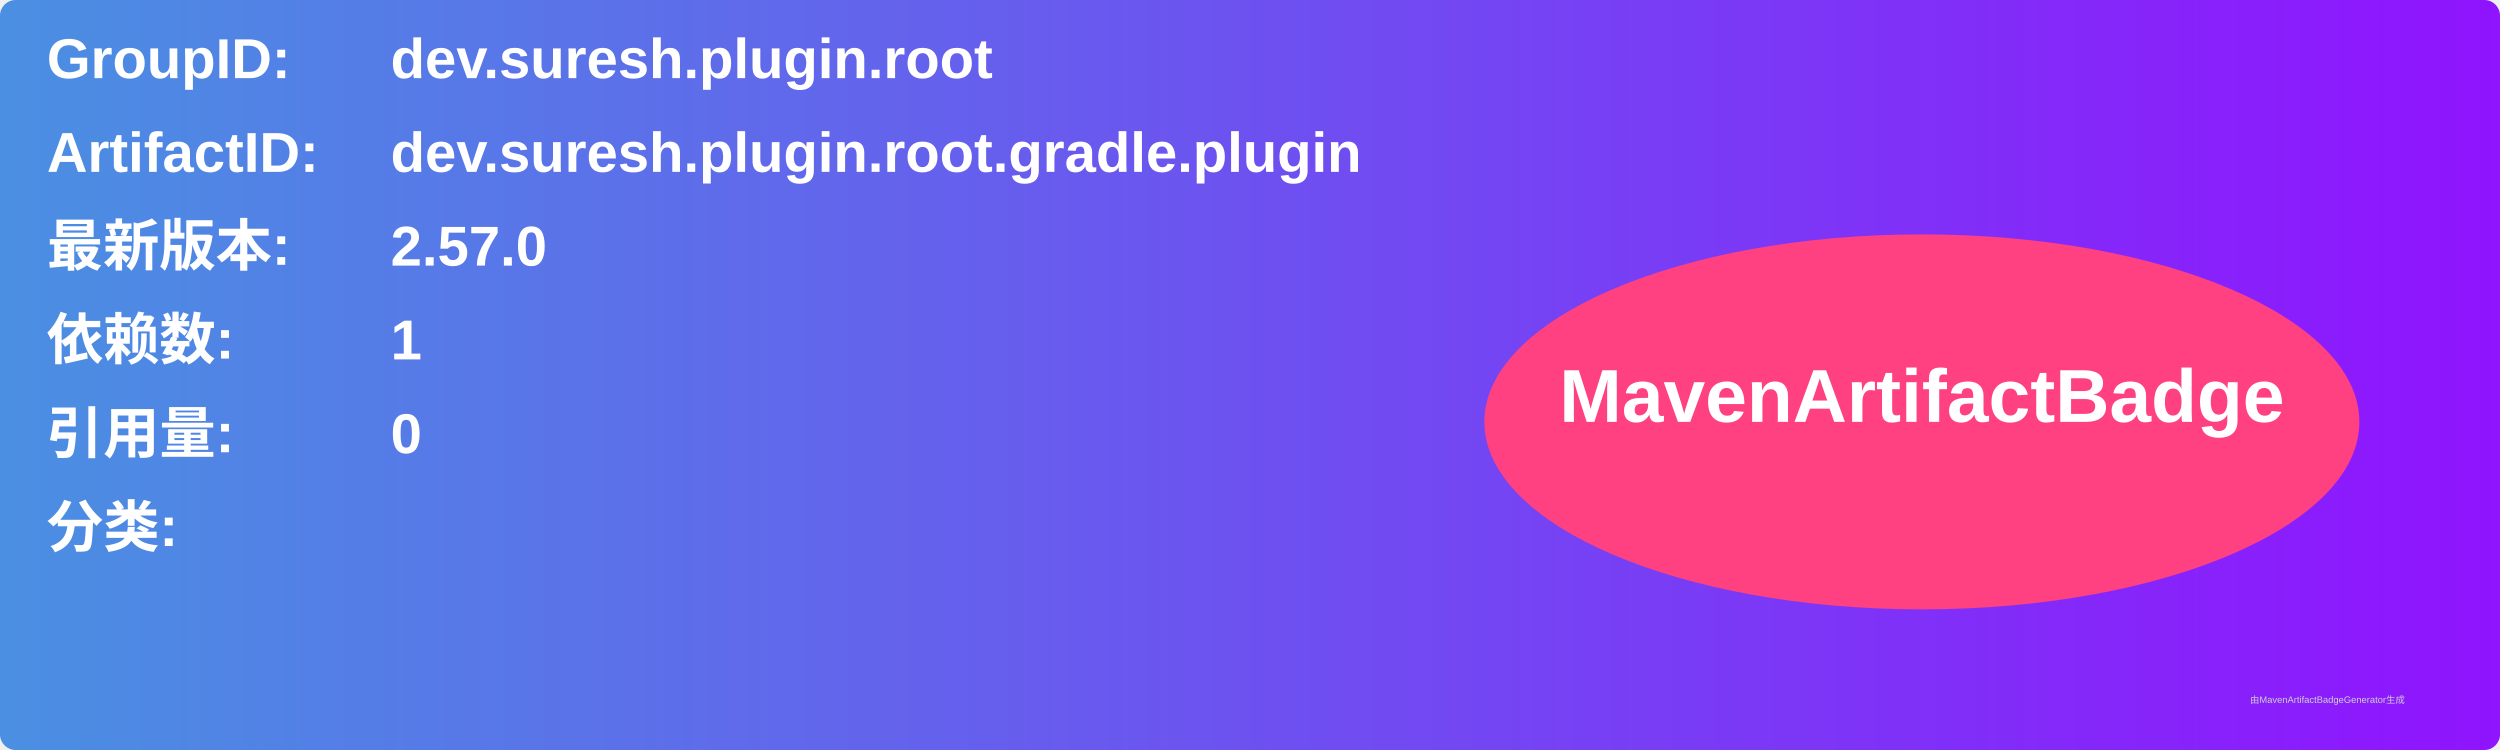
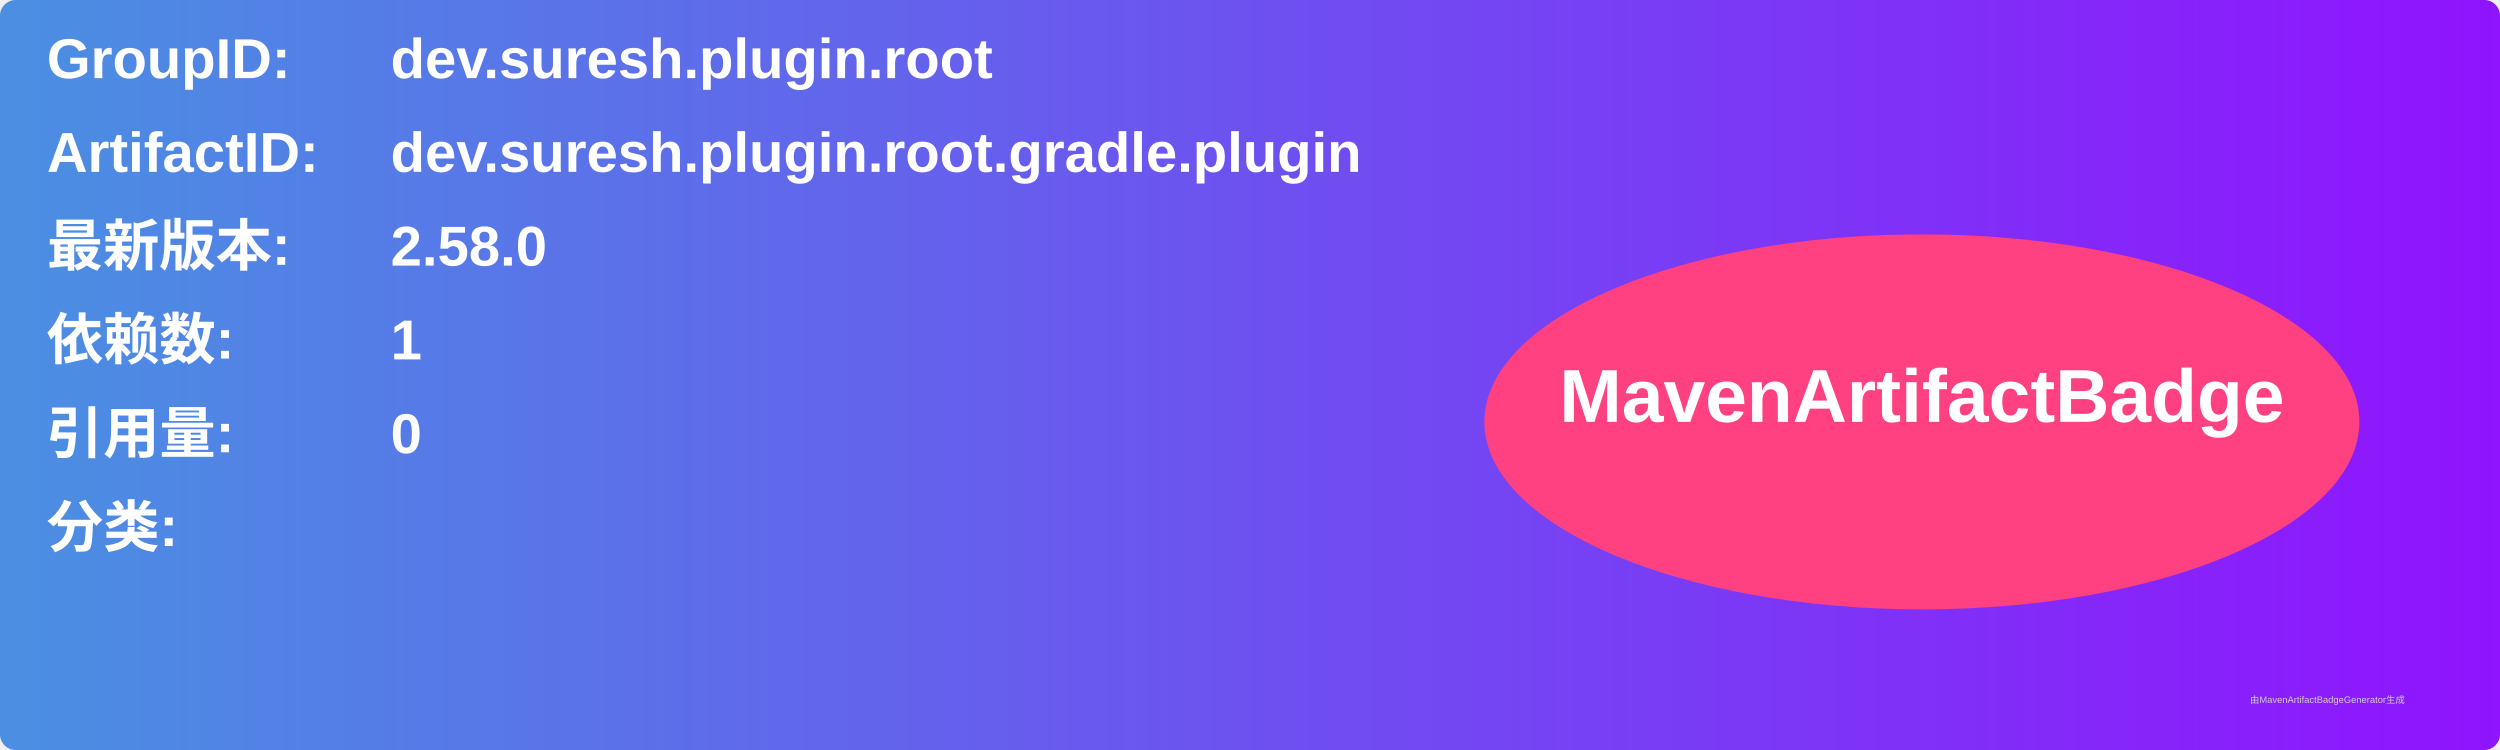
<svg xmlns="http://www.w3.org/2000/svg" width="800" height="240" viewBox="0 0 800 240">
  <linearGradient id="grad" x1="0%" y1="0%" x2="100%" y2="0%">
    <stop offset="0%" stop-color="#4a90e2" />
    <stop offset="100%" stop-color="#9013fe" />
  </linearGradient>
  <rect width="100%" height="100%" rx="5" ry="5" fill="url(#grad)" />
  <g transform="translate(15, 15)">
    <text x="0" y="10" font-family="Arial" font-size="18" fill="white" font-weight="bold" width="260">GroupID:</text>
    <text x="110" y="10" font-family="Arial" font-size="18" fill="white" font-weight="bold" width="460">dev.suresh.plugin.root</text>
    <text x="0" y="40" font-family="Arial" font-size="18" fill="white" font-weight="bold" width="260">ArtifactID:</text>
    <text x="110" y="40" font-family="Arial" font-size="18" fill="white" font-weight="bold" width="460">dev.suresh.plugin.root.gradle.plugin</text>
    <text x="0" y="70" font-family="Arial" font-size="18" fill="white" font-weight="bold">最新版本:</text>
    <text x="110" y="70" font-family="Arial" font-size="18" fill="white" font-weight="bold">
-       <tspan font-weight="bold">2.57.0</tspan>
+       <tspan font-weight="bold">2.58.0</tspan>
    </text>
    <text x="0" y="100" font-family="Arial" font-size="18" fill="white" font-weight="bold">依赖数: </text>
    <text x="110" y="100" font-family="Arial" font-size="18" fill="white">
      <tspan font-weight="bold">1</tspan>
    </text>
    <text x="0" y="130" font-family="Arial" font-size="18" fill="white" font-weight="bold">引用量: </text>
    <text x="110" y="130" font-family="Arial" font-size="18" fill="white">
      <tspan font-weight="bold">0</tspan>
    </text>
    <text x="0" y="160" font-family="Arial" font-size="18" fill="white" font-weight="bold">分类:</text>
    <text x="10" y="190" font-family="Arial" font-size="10" fill="white">
      <tspan font-weight="bold" />
    </text>
    <ellipse cx="600" cy="120" rx="140" ry="60" fill="#ff4081" />
    <text x="600" y="120" text-anchor="middle" font-family="Arial" font-size="24" fill="white" font-weight="bold">MavenArtifactBadge</text>
  </g>
  <text x="720" y="225" font-family="Arial" font-size="3" fill="#d0d0d0">由MavenArtifactBadgeGenerator生成</text>
</svg>
